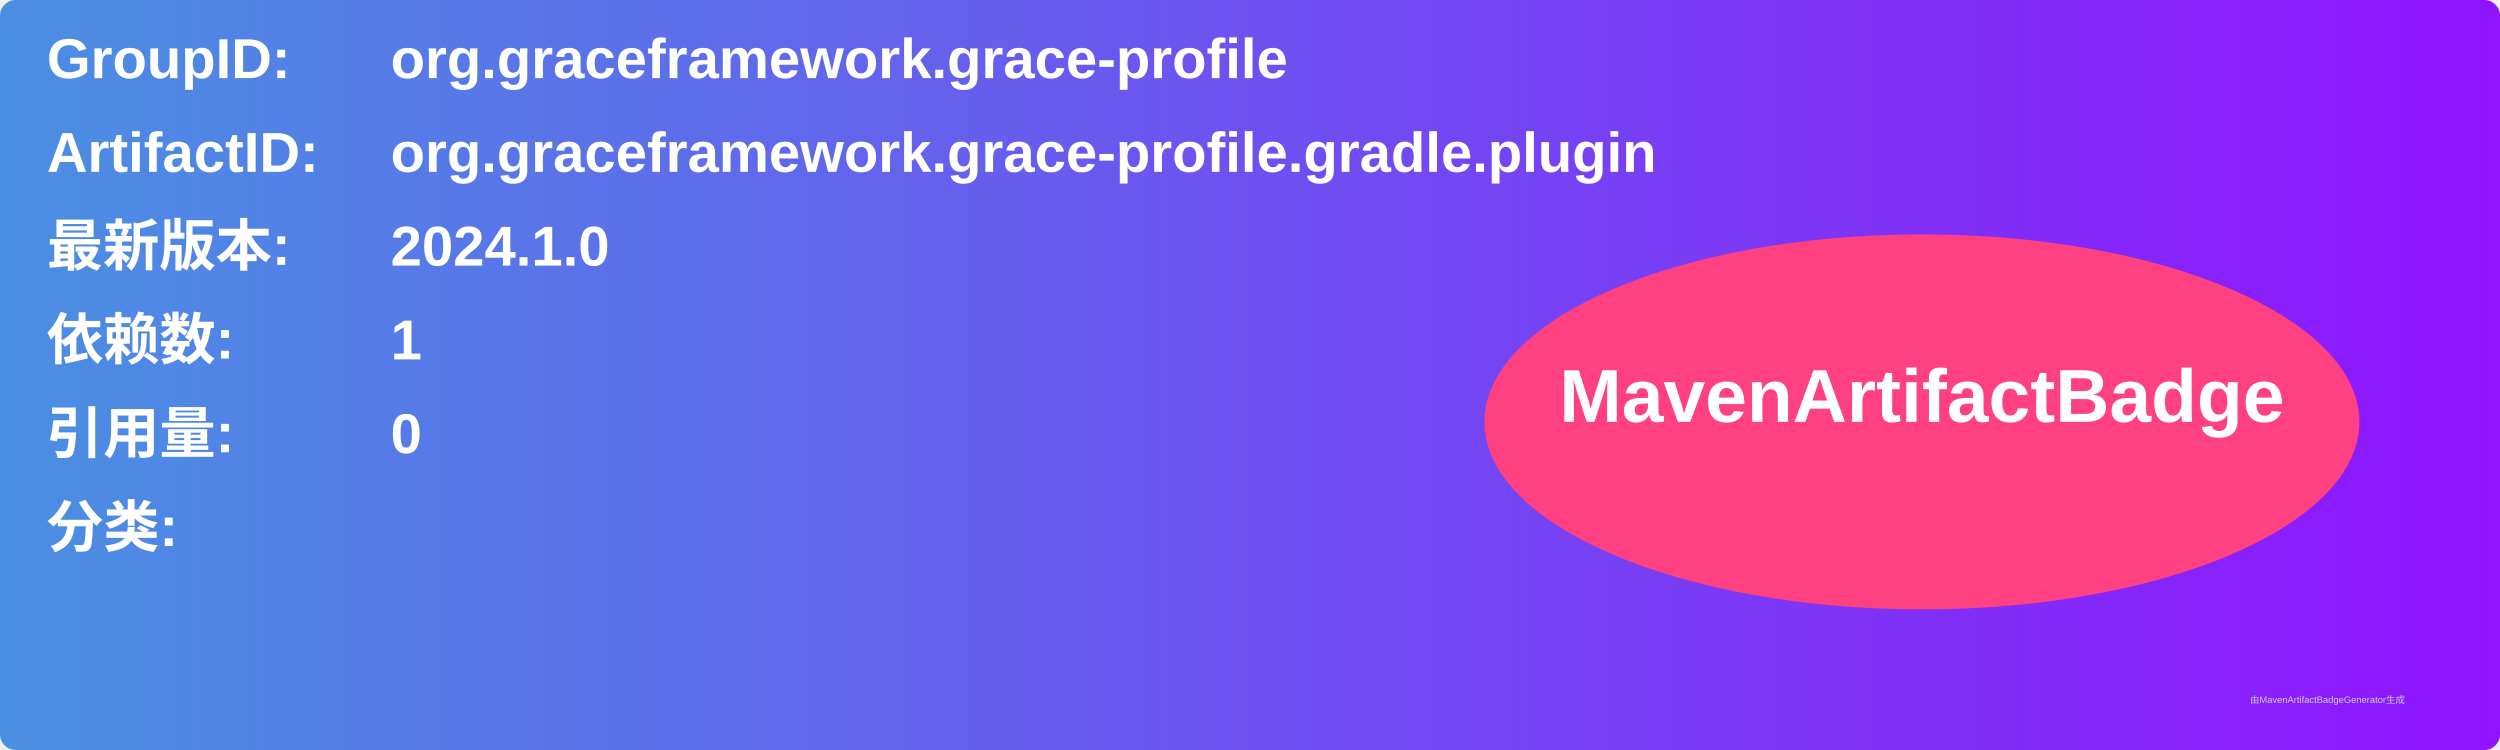
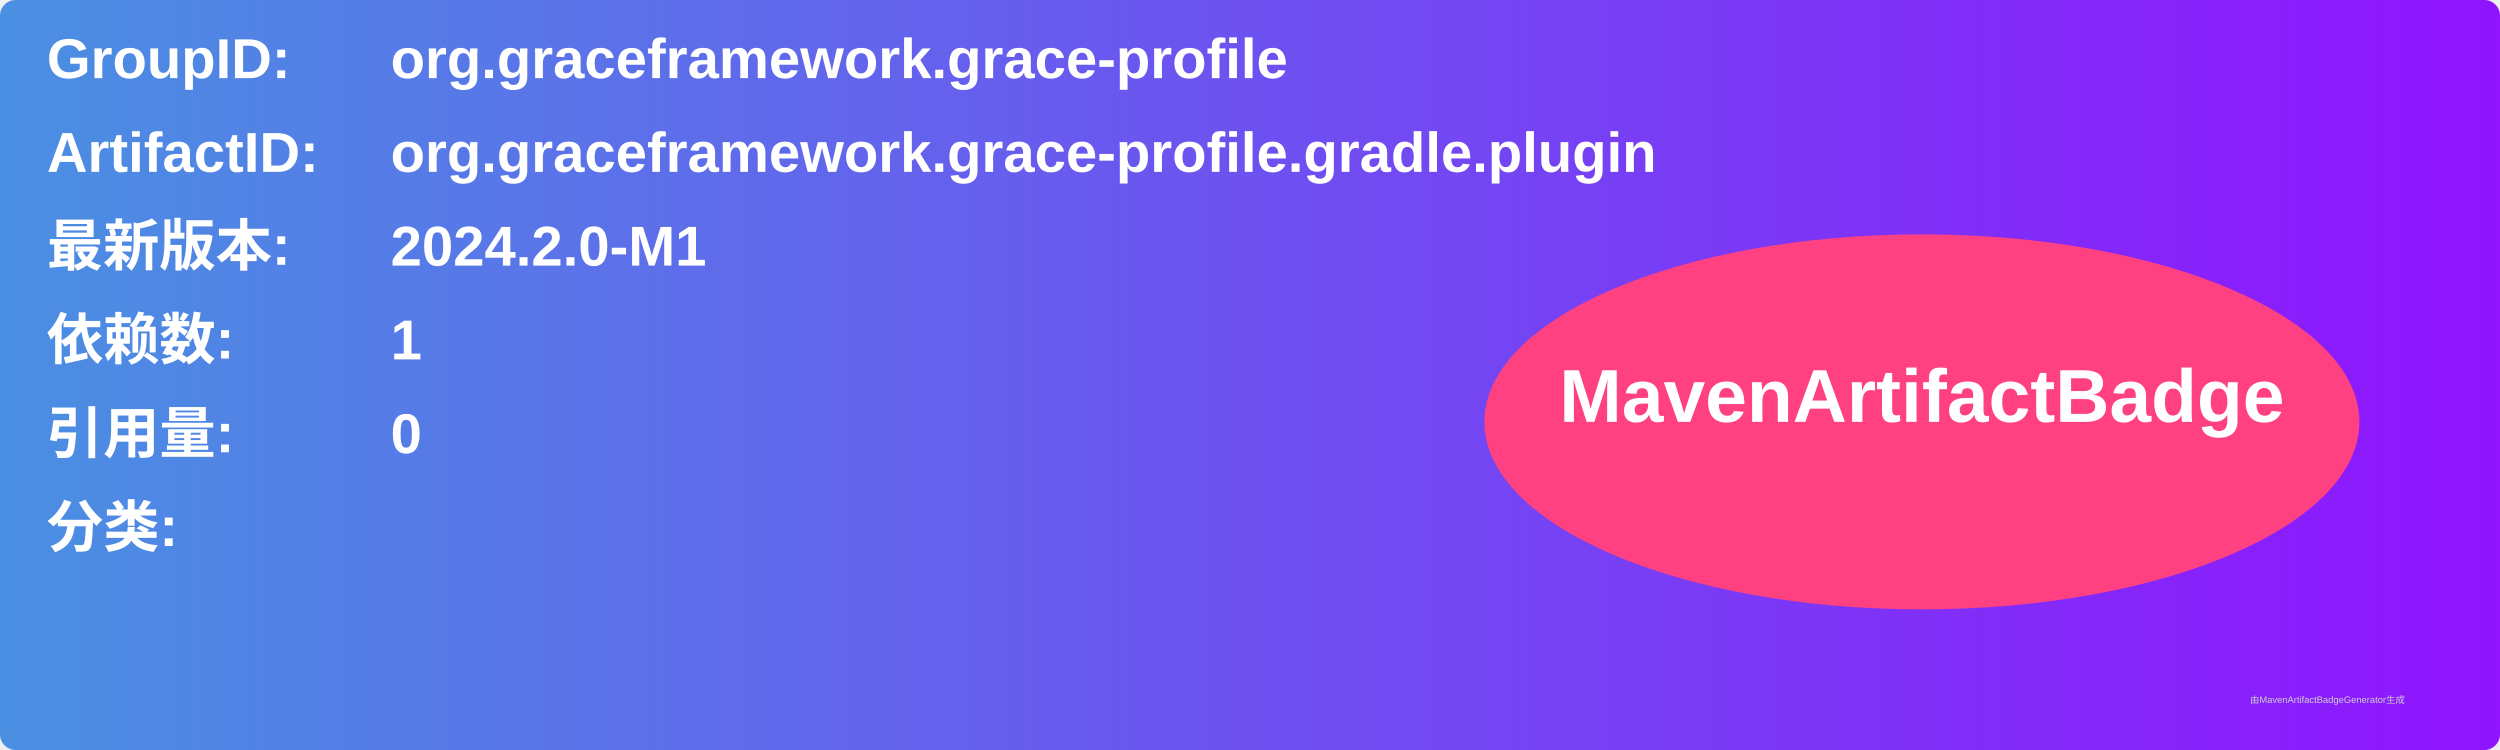
<svg xmlns="http://www.w3.org/2000/svg" width="800" height="240" viewBox="0 0 800 240">
  <linearGradient id="grad" x1="0%" y1="0%" x2="100%" y2="0%">
    <stop offset="0%" stop-color="#4a90e2" />
    <stop offset="100%" stop-color="#9013fe" />
  </linearGradient>
  <rect width="100%" height="100%" rx="5" ry="5" fill="url(#grad)" />
  <g transform="translate(15, 15)">
    <text x="0" y="10" font-family="Arial" font-size="18" fill="white" font-weight="bold" width="260">GroupID:</text>
    <text x="110" y="10" font-family="Arial" font-size="18" fill="white" font-weight="bold" width="460">org.graceframework.grace-profile</text>
    <text x="0" y="40" font-family="Arial" font-size="18" fill="white" font-weight="bold" width="260">ArtifactID:</text>
    <text x="110" y="40" font-family="Arial" font-size="18" fill="white" font-weight="bold" width="460">org.graceframework.grace-profile.gradle.plugin</text>
    <text x="0" y="70" font-family="Arial" font-size="18" fill="white" font-weight="bold">最新版本:</text>
    <text x="110" y="70" font-family="Arial" font-size="18" fill="white" font-weight="bold">
-       <tspan font-weight="bold">2024.1.0</tspan>
+       <tspan font-weight="bold">2024.2.0-M1</tspan>
    </text>
    <text x="0" y="100" font-family="Arial" font-size="18" fill="white" font-weight="bold">依赖数: </text>
    <text x="110" y="100" font-family="Arial" font-size="18" fill="white">
      <tspan font-weight="bold">1</tspan>
    </text>
    <text x="0" y="130" font-family="Arial" font-size="18" fill="white" font-weight="bold">引用量: </text>
    <text x="110" y="130" font-family="Arial" font-size="18" fill="white">
      <tspan font-weight="bold">0</tspan>
    </text>
    <text x="0" y="160" font-family="Arial" font-size="18" fill="white" font-weight="bold">分类:</text>
    <text x="10" y="190" font-family="Arial" font-size="10" fill="white">
      <tspan font-weight="bold" />
    </text>
    <ellipse cx="600" cy="120" rx="140" ry="60" fill="#ff4081" />
    <text x="600" y="120" text-anchor="middle" font-family="Arial" font-size="24" fill="white" font-weight="bold">MavenArtifactBadge</text>
  </g>
  <text x="720" y="225" font-family="Arial" font-size="3" fill="#d0d0d0">由MavenArtifactBadgeGenerator生成</text>
</svg>
